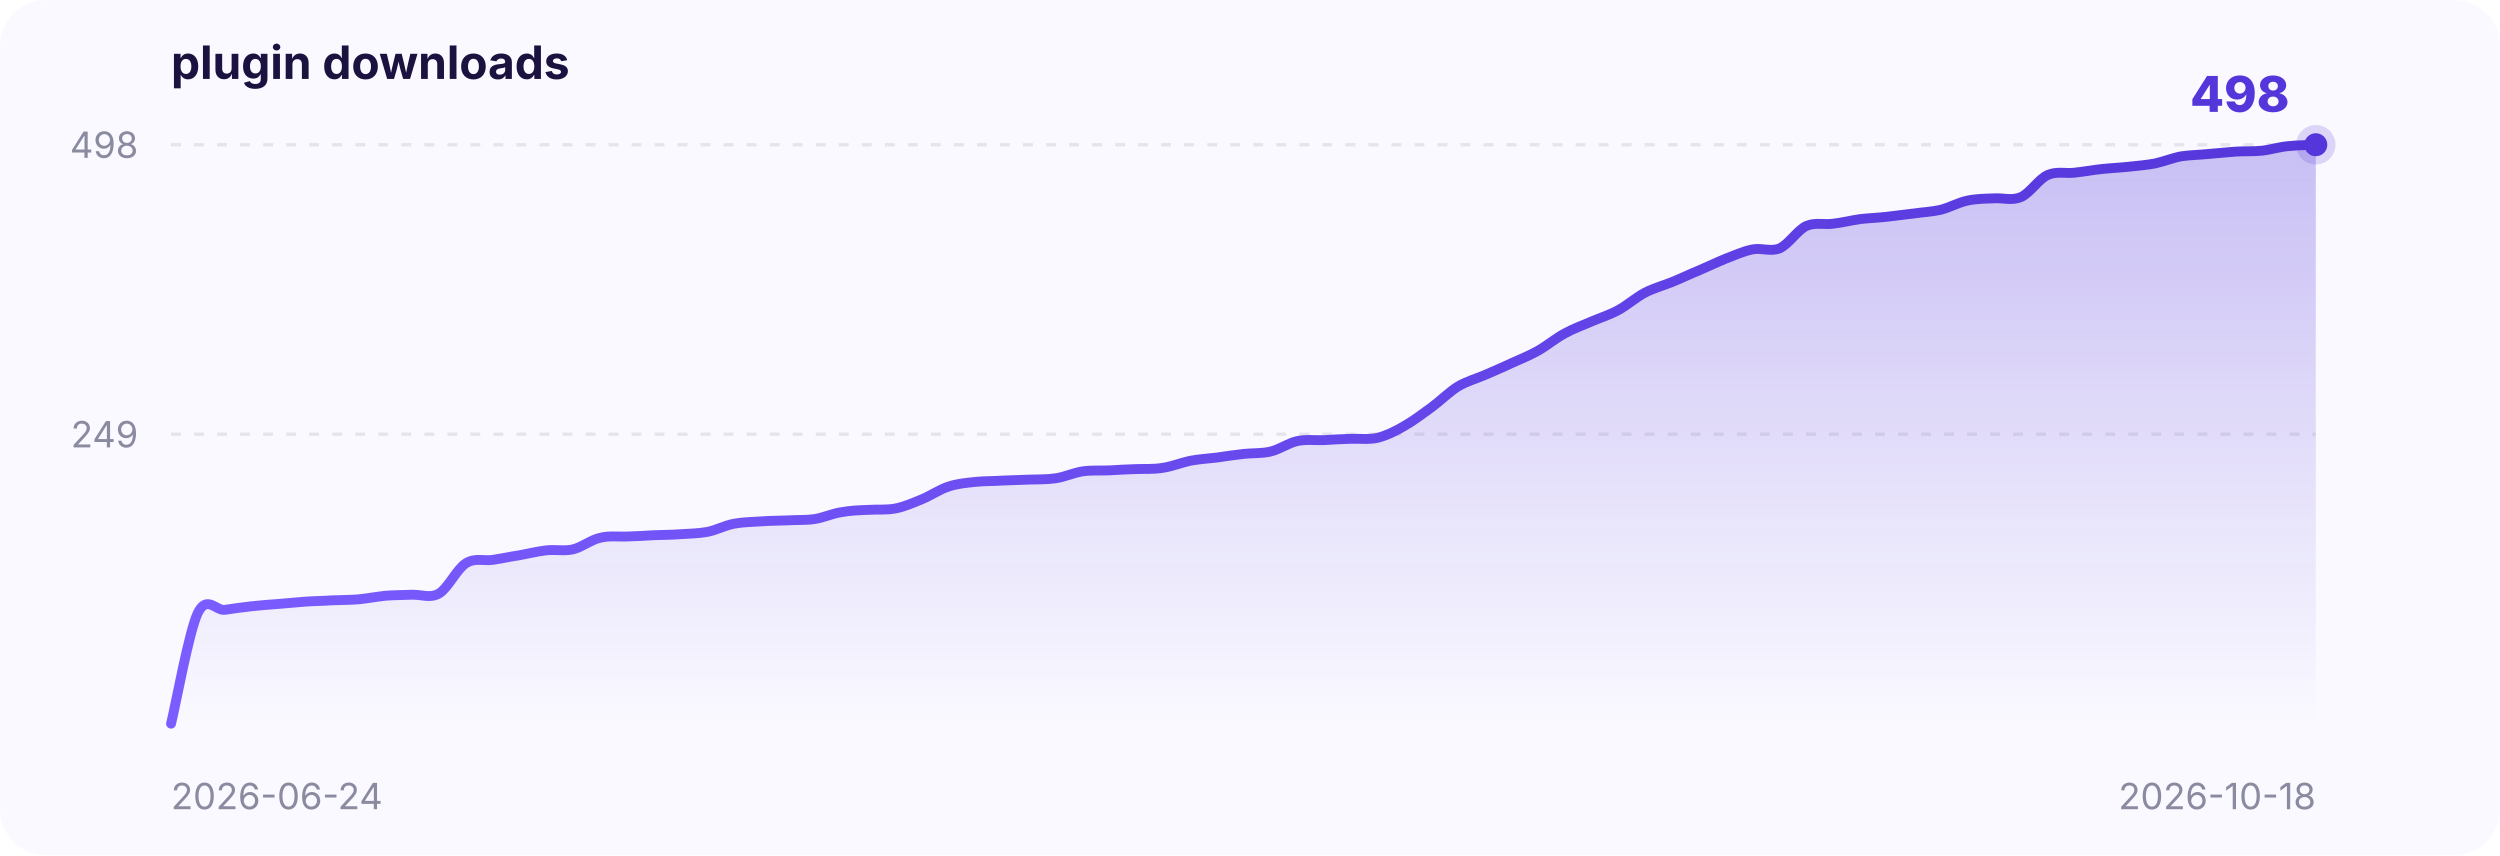
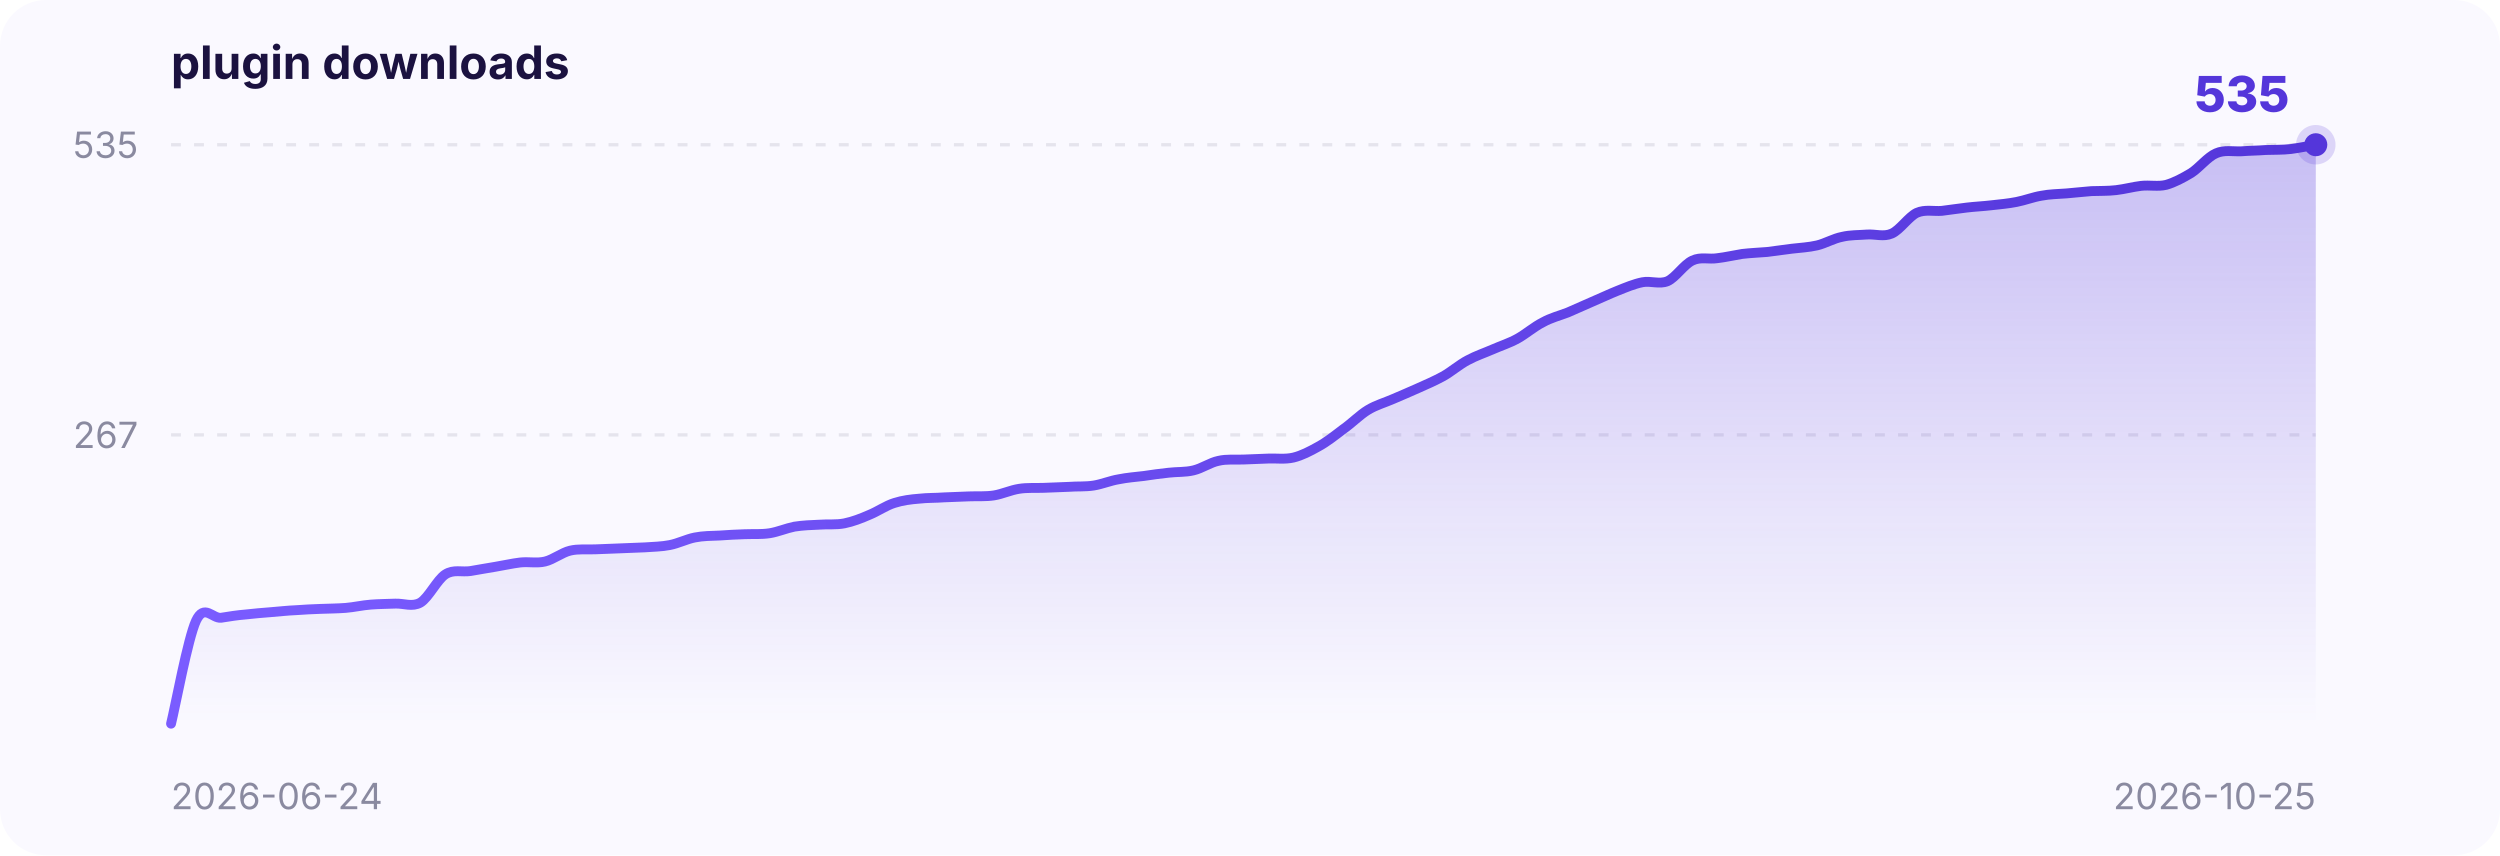
<svg xmlns="http://www.w3.org/2000/svg" width="760" height="260" viewBox="0 0 760 260" font-family="-apple-system,BlinkMacSystemFont,Segoe UI,sans-serif">
  <defs>
    <linearGradient id="area" x1="0" y1="0" x2="0" y2="1">
      <stop offset="0" stop-color="#5436DA" stop-opacity="0.30" />
      <stop offset="1" stop-color="#5436DA" stop-opacity="0" />
    </linearGradient>
    <linearGradient id="stroke" x1="0" y1="0" x2="1" y2="0">
      <stop offset="0" stop-color="#7a5cff" />
      <stop offset="1" stop-color="#5436DA" />
    </linearGradient>
  </defs>
  <rect x="0" y="0" width="760" height="260" rx="14" fill="#faf9ff" />
  <text x="52" y="24" font-size="14" font-weight="700" fill="#1b1240">plugin downloads</text>
-   <line x1="52" y1="132.0" x2="704" y2="132.0" stroke="#8a8aa0" stroke-opacity="0.18" stroke-dasharray="3 4" />
-   <text x="42" y="136.0" text-anchor="end" font-size="11" fill="#8a8aa0">249</text>
+   <line x1="52" y1="132.2" x2="704" y2="132.2" stroke="#8a8aa0" stroke-opacity="0.18" stroke-dasharray="3 4" />
+   <text x="42" y="136.2" text-anchor="end" font-size="11" fill="#8a8aa0">267</text>
  <line x1="52" y1="44.0" x2="704" y2="44.0" stroke="#8a8aa0" stroke-opacity="0.18" stroke-dasharray="3 4" />
-   <text x="42" y="48.0" text-anchor="end" font-size="11" fill="#8a8aa0">498</text>
+   <text x="42" y="48.0" text-anchor="end" font-size="11" fill="#8a8aa0">535</text>
  <text x="52" y="246" font-size="11" fill="#8a8aa0">2026-06-24</text>
-   <text x="704" y="246" text-anchor="end" font-size="11" fill="#8a8aa0">2026-10-18</text>
-   <path d="M 52.0,220.0 C 53.4,214.4 57.4,192.2 60.1,186.4 C 62.9,180.7 65.6,185.7 68.3,185.4 C 71.0,185.0 73.7,184.6 76.5,184.3 C 79.2,184.0 81.9,183.8 84.6,183.6 C 87.3,183.4 90.0,183.1 92.8,182.9 C 95.5,182.7 98.2,182.7 100.9,182.5 C 103.6,182.4 106.3,182.4 109.0,182.2 C 111.8,181.9 114.5,181.4 117.2,181.1 C 119.9,180.9 122.6,180.9 125.3,180.8 C 128.1,180.7 130.8,182.0 133.5,180.4 C 136.2,178.8 138.9,172.9 141.7,171.2 C 144.4,169.5 147.1,170.6 149.8,170.2 C 152.5,169.8 155.2,169.2 157.9,168.8 C 160.7,168.3 163.4,167.6 166.1,167.3 C 168.8,167.0 171.5,167.6 174.2,167.0 C 177.0,166.3 179.7,164.1 182.4,163.5 C 185.1,162.8 187.8,163.2 190.6,163.1 C 193.3,163.0 196.0,162.9 198.7,162.7 C 201.4,162.6 204.1,162.6 206.8,162.4 C 209.6,162.2 212.3,162.2 215.0,161.7 C 217.7,161.2 220.4,159.7 223.2,159.2 C 225.9,158.7 228.6,158.7 231.3,158.5 C 234.0,158.3 236.7,158.3 239.4,158.2 C 242.2,158.0 244.9,158.2 247.6,157.8 C 250.3,157.4 253.0,156.1 255.8,155.7 C 258.5,155.2 261.2,155.1 263.9,155.0 C 266.6,154.8 269.3,155.1 272.1,154.6 C 274.8,154.1 277.5,152.9 280.2,151.8 C 282.9,150.7 285.6,148.8 288.4,147.9 C 291.1,147.0 293.8,146.8 296.5,146.5 C 299.2,146.2 301.9,146.3 304.6,146.1 C 307.4,146.0 310.1,145.9 312.8,145.8 C 315.5,145.7 318.2,145.8 320.9,145.4 C 323.7,145.0 326.4,143.7 329.1,143.3 C 331.8,142.9 334.5,143.1 337.2,143.0 C 340.0,142.8 342.7,142.7 345.4,142.6 C 348.1,142.5 350.8,142.7 353.6,142.2 C 356.3,141.8 359.0,140.7 361.7,140.1 C 364.4,139.6 367.1,139.4 369.9,139.1 C 372.6,138.7 375.3,138.3 378.0,138.0 C 380.7,137.7 383.4,137.9 386.1,137.3 C 388.9,136.7 391.6,134.7 394.3,134.1 C 397.0,133.5 399.7,133.9 402.4,133.8 C 405.2,133.6 407.9,133.5 410.6,133.4 C 413.3,133.3 416.0,133.7 418.8,133.1 C 421.5,132.4 424.2,131.1 426.9,129.5 C 429.6,128.0 432.3,125.9 435.1,123.9 C 437.8,121.9 440.5,119.2 443.2,117.5 C 445.9,115.9 448.6,115.2 451.4,114.0 C 454.1,112.8 456.8,111.7 459.5,110.4 C 462.2,109.2 464.9,108.1 467.6,106.6 C 470.4,105.0 473.1,102.7 475.8,101.3 C 478.5,99.8 481.2,98.9 483.9,97.7 C 486.7,96.5 489.4,95.7 492.1,94.2 C 494.8,92.7 497.5,90.3 500.2,88.9 C 503.0,87.5 505.7,86.8 508.4,85.7 C 511.1,84.6 513.8,83.3 516.5,82.2 C 519.3,81.0 522.0,79.7 524.7,78.6 C 527.4,77.6 530.1,76.3 532.9,75.8 C 535.6,75.3 538.3,76.6 541.0,75.5 C 543.7,74.3 546.4,70.0 549.1,68.7 C 551.9,67.5 554.6,68.4 557.3,68.0 C 560.0,67.7 562.7,67.0 565.5,66.6 C 568.2,66.3 570.9,66.2 573.6,65.9 C 576.3,65.6 579.0,65.2 581.8,64.9 C 584.5,64.5 587.2,64.4 589.9,63.8 C 592.6,63.1 595.3,61.6 598.0,61.0 C 600.8,60.4 603.5,60.4 606.2,60.3 C 608.9,60.1 611.6,61.1 614.4,59.9 C 617.1,58.7 619.8,54.4 622.5,53.2 C 625.2,52.0 627.9,52.8 630.6,52.5 C 633.4,52.2 636.1,51.7 638.8,51.4 C 641.5,51.1 644.2,51.0 647.0,50.7 C 649.7,50.4 652.4,50.2 655.1,49.7 C 657.8,49.1 660.5,48.0 663.2,47.5 C 666.0,47.1 668.7,47.1 671.4,46.8 C 674.1,46.6 676.8,46.3 679.5,46.1 C 682.3,45.9 685.0,46.1 687.7,45.8 C 690.4,45.5 693.1,44.6 695.9,44.4 C 698.6,44.1 702.6,44.1 704.0,44.0 L 704.0,220 L 52.0,220 Z" fill="url(#area)" />
-   <path d="M 52.0,220.0 C 53.4,214.4 57.4,192.2 60.1,186.4 C 62.9,180.7 65.6,185.7 68.3,185.4 C 71.0,185.0 73.7,184.6 76.5,184.3 C 79.2,184.0 81.9,183.8 84.6,183.6 C 87.3,183.4 90.0,183.1 92.8,182.9 C 95.5,182.7 98.2,182.7 100.9,182.5 C 103.6,182.4 106.3,182.4 109.0,182.2 C 111.8,181.9 114.5,181.4 117.2,181.1 C 119.9,180.9 122.6,180.9 125.3,180.8 C 128.1,180.7 130.8,182.0 133.5,180.4 C 136.2,178.8 138.9,172.9 141.7,171.2 C 144.4,169.5 147.1,170.6 149.8,170.2 C 152.5,169.8 155.2,169.2 157.9,168.8 C 160.7,168.3 163.4,167.6 166.1,167.3 C 168.8,167.0 171.5,167.6 174.2,167.0 C 177.0,166.3 179.7,164.1 182.4,163.5 C 185.1,162.8 187.8,163.2 190.6,163.1 C 193.3,163.0 196.0,162.9 198.7,162.7 C 201.4,162.6 204.1,162.6 206.8,162.4 C 209.6,162.2 212.3,162.2 215.0,161.7 C 217.7,161.2 220.4,159.7 223.2,159.2 C 225.9,158.7 228.6,158.7 231.3,158.5 C 234.0,158.3 236.7,158.3 239.4,158.2 C 242.2,158.0 244.9,158.2 247.6,157.8 C 250.3,157.4 253.0,156.1 255.8,155.7 C 258.5,155.2 261.2,155.1 263.9,155.0 C 266.6,154.8 269.3,155.1 272.1,154.6 C 274.8,154.1 277.5,152.9 280.2,151.8 C 282.9,150.7 285.6,148.8 288.4,147.9 C 291.1,147.0 293.8,146.8 296.5,146.5 C 299.2,146.2 301.9,146.3 304.6,146.1 C 307.4,146.0 310.1,145.9 312.8,145.8 C 315.5,145.7 318.2,145.8 320.9,145.4 C 323.7,145.0 326.4,143.7 329.1,143.3 C 331.8,142.9 334.5,143.1 337.2,143.0 C 340.0,142.8 342.7,142.7 345.4,142.6 C 348.1,142.5 350.8,142.7 353.6,142.2 C 356.3,141.8 359.0,140.7 361.7,140.1 C 364.4,139.6 367.1,139.4 369.9,139.1 C 372.6,138.7 375.3,138.3 378.0,138.0 C 380.7,137.7 383.4,137.9 386.1,137.3 C 388.9,136.7 391.6,134.7 394.3,134.1 C 397.0,133.5 399.7,133.9 402.4,133.8 C 405.2,133.6 407.9,133.5 410.6,133.4 C 413.3,133.3 416.0,133.7 418.8,133.1 C 421.5,132.4 424.2,131.1 426.9,129.5 C 429.6,128.0 432.3,125.9 435.1,123.9 C 437.8,121.9 440.5,119.2 443.2,117.5 C 445.9,115.9 448.6,115.2 451.4,114.0 C 454.1,112.8 456.8,111.7 459.5,110.4 C 462.2,109.2 464.9,108.1 467.6,106.6 C 470.4,105.0 473.1,102.7 475.8,101.3 C 478.5,99.8 481.2,98.9 483.9,97.7 C 486.7,96.5 489.4,95.7 492.1,94.2 C 494.8,92.7 497.5,90.3 500.2,88.9 C 503.0,87.5 505.7,86.8 508.4,85.7 C 511.1,84.6 513.8,83.3 516.5,82.2 C 519.3,81.0 522.0,79.7 524.7,78.6 C 527.4,77.6 530.1,76.3 532.9,75.8 C 535.6,75.3 538.3,76.6 541.0,75.5 C 543.7,74.3 546.4,70.0 549.1,68.7 C 551.9,67.5 554.6,68.4 557.3,68.0 C 560.0,67.7 562.7,67.0 565.5,66.6 C 568.2,66.3 570.9,66.2 573.6,65.9 C 576.3,65.6 579.0,65.2 581.8,64.9 C 584.5,64.5 587.2,64.4 589.9,63.8 C 592.6,63.1 595.3,61.6 598.0,61.0 C 600.8,60.4 603.5,60.4 606.2,60.3 C 608.9,60.1 611.6,61.1 614.4,59.9 C 617.1,58.7 619.8,54.4 622.5,53.2 C 625.2,52.0 627.9,52.8 630.6,52.5 C 633.4,52.2 636.1,51.7 638.8,51.4 C 641.5,51.1 644.2,51.0 647.0,50.7 C 649.7,50.4 652.4,50.2 655.1,49.7 C 657.8,49.1 660.5,48.0 663.2,47.5 C 666.0,47.1 668.7,47.1 671.4,46.8 C 674.1,46.6 676.8,46.3 679.5,46.1 C 682.3,45.9 685.0,46.1 687.7,45.8 C 690.4,45.5 693.1,44.6 695.9,44.4 C 698.6,44.1 702.6,44.1 704.0,44.0" fill="none" stroke="url(#stroke)" stroke-width="3" stroke-linecap="round" />
+   <text x="704" y="246" text-anchor="end" font-size="11" fill="#8a8aa0">2026-10-25</text>
+   <path d="M 52.0,220.0 C 53.3,214.8 57.1,194.1 59.6,188.7 C 62.1,183.4 64.6,188.1 67.2,187.8 C 69.7,187.4 72.2,187.0 74.7,186.8 C 77.3,186.5 79.8,186.3 82.3,186.1 C 84.9,185.9 87.4,185.6 89.9,185.5 C 92.4,185.3 95.0,185.2 97.5,185.1 C 100.0,185.0 102.5,185.0 105.1,184.8 C 107.6,184.6 110.1,184.0 112.7,183.8 C 115.2,183.6 117.7,183.6 120.2,183.5 C 122.8,183.4 125.3,184.6 127.8,183.2 C 130.3,181.7 132.9,176.2 135.4,174.6 C 137.9,173.0 140.4,174.0 143.0,173.6 C 145.5,173.2 148.0,172.7 150.6,172.3 C 153.1,171.9 155.6,171.3 158.1,171.0 C 160.7,170.7 163.2,171.3 165.7,170.7 C 168.2,170.1 170.8,168.0 173.3,167.4 C 175.8,166.8 178.4,167.1 180.9,167.0 C 183.4,166.9 185.9,166.8 188.5,166.7 C 191.0,166.6 193.5,166.5 196.0,166.4 C 198.6,166.2 201.1,166.2 203.6,165.7 C 206.2,165.2 208.7,163.9 211.2,163.4 C 213.7,162.9 216.3,162.9 218.8,162.8 C 221.3,162.6 223.8,162.5 226.4,162.4 C 228.9,162.3 231.4,162.5 234.0,162.1 C 236.5,161.7 239.0,160.6 241.5,160.1 C 244.1,159.7 246.6,159.6 249.1,159.5 C 251.6,159.3 254.2,159.6 256.7,159.1 C 259.2,158.6 261.8,157.6 264.3,156.5 C 266.8,155.5 269.3,153.7 271.9,152.9 C 274.4,152.1 276.9,151.8 279.4,151.6 C 282.0,151.3 284.5,151.4 287.0,151.2 C 289.6,151.1 292.1,151.0 294.6,150.9 C 297.1,150.8 299.7,151.0 302.2,150.6 C 304.7,150.2 307.2,149.0 309.8,148.6 C 312.3,148.2 314.8,148.4 317.3,148.3 C 319.9,148.2 322.4,148.1 324.9,148.0 C 327.5,147.8 330.0,148.0 332.5,147.6 C 335.0,147.2 337.6,146.1 340.1,145.7 C 342.6,145.2 345.1,145.0 347.7,144.7 C 350.2,144.3 352.7,144.0 355.3,143.7 C 357.8,143.4 360.3,143.6 362.8,143.0 C 365.4,142.4 367.9,140.6 370.4,140.1 C 372.9,139.5 375.5,139.8 378.0,139.7 C 380.5,139.6 383.1,139.5 385.6,139.4 C 388.1,139.3 390.6,139.7 393.2,139.1 C 395.7,138.5 398.2,137.2 400.7,135.8 C 403.3,134.4 405.8,132.4 408.3,130.5 C 410.9,128.7 413.4,126.1 415.9,124.6 C 418.4,123.1 421.0,122.4 423.5,121.3 C 426.0,120.2 428.5,119.2 431.1,118.0 C 433.6,116.9 436.1,115.8 438.7,114.4 C 441.2,113.0 443.7,110.8 446.2,109.5 C 448.8,108.1 451.3,107.3 453.8,106.2 C 456.3,105.1 458.9,104.3 461.4,102.9 C 463.9,101.5 466.4,99.3 469.0,98.0 C 471.5,96.6 474.0,96.0 476.6,95.0 C 479.1,93.9 481.6,92.8 484.1,91.7 C 486.7,90.6 489.2,89.4 491.7,88.4 C 494.2,87.4 496.8,86.3 499.3,85.8 C 501.8,85.3 504.4,86.5 506.9,85.5 C 509.4,84.4 511.9,80.4 514.5,79.2 C 517.0,78.0 519.5,78.9 522.0,78.5 C 524.6,78.2 527.1,77.6 529.6,77.2 C 532.2,76.9 534.7,76.8 537.2,76.6 C 539.7,76.3 542.3,75.9 544.8,75.6 C 547.3,75.3 549.8,75.2 552.4,74.6 C 554.9,74.0 557.4,72.5 560.0,72.0 C 562.5,71.4 565.0,71.5 567.5,71.3 C 570.1,71.1 572.6,72.1 575.1,71.0 C 577.6,69.9 580.2,65.9 582.7,64.7 C 585.2,63.6 587.8,64.3 590.3,64.1 C 592.8,63.8 595.3,63.4 597.9,63.1 C 600.4,62.8 602.9,62.7 605.4,62.4 C 608.0,62.1 610.5,61.9 613.0,61.4 C 615.6,60.9 618.1,59.9 620.6,59.5 C 623.1,59.0 625.7,59.0 628.2,58.8 C 630.7,58.6 633.2,58.3 635.8,58.1 C 638.3,58.0 640.8,58.1 643.3,57.8 C 645.9,57.5 648.4,56.8 650.9,56.5 C 653.5,56.2 656.0,56.8 658.5,56.2 C 661.0,55.5 663.6,54.1 666.1,52.6 C 668.6,51.0 671.1,47.7 673.7,46.6 C 676.2,45.5 678.7,46.1 681.3,46.0 C 683.8,45.8 686.3,45.8 688.8,45.6 C 691.4,45.5 693.9,45.6 696.4,45.3 C 698.9,45.0 702.7,44.2 704.0,44.0 L 704.0,220 L 52.0,220 Z" fill="url(#area)" />
+   <path d="M 52.0,220.0 C 53.3,214.8 57.1,194.1 59.6,188.7 C 62.1,183.4 64.6,188.1 67.2,187.8 C 69.7,187.4 72.2,187.0 74.7,186.8 C 77.3,186.5 79.8,186.3 82.3,186.1 C 84.9,185.9 87.4,185.6 89.9,185.5 C 92.4,185.3 95.0,185.2 97.5,185.1 C 100.0,185.0 102.5,185.0 105.1,184.8 C 107.6,184.6 110.1,184.0 112.7,183.8 C 115.2,183.6 117.7,183.6 120.2,183.5 C 122.8,183.4 125.3,184.6 127.8,183.2 C 130.3,181.7 132.9,176.2 135.4,174.6 C 137.9,173.0 140.4,174.0 143.0,173.6 C 145.5,173.2 148.0,172.7 150.6,172.3 C 153.1,171.9 155.6,171.3 158.1,171.0 C 160.7,170.7 163.2,171.3 165.7,170.7 C 168.2,170.1 170.8,168.0 173.3,167.4 C 175.8,166.8 178.4,167.1 180.9,167.0 C 183.4,166.9 185.9,166.8 188.5,166.7 C 191.0,166.6 193.5,166.5 196.0,166.4 C 198.6,166.2 201.1,166.2 203.6,165.7 C 206.2,165.2 208.7,163.9 211.2,163.4 C 213.7,162.9 216.3,162.9 218.8,162.8 C 221.3,162.6 223.8,162.5 226.4,162.4 C 228.9,162.3 231.4,162.5 234.0,162.1 C 236.5,161.7 239.0,160.6 241.5,160.1 C 244.1,159.7 246.6,159.6 249.1,159.5 C 251.6,159.3 254.2,159.6 256.7,159.1 C 259.2,158.6 261.8,157.6 264.3,156.5 C 266.8,155.5 269.3,153.7 271.9,152.9 C 274.4,152.1 276.9,151.8 279.4,151.6 C 282.0,151.3 284.5,151.4 287.0,151.2 C 289.6,151.1 292.1,151.0 294.6,150.9 C 297.1,150.8 299.7,151.0 302.2,150.6 C 304.7,150.2 307.2,149.0 309.8,148.6 C 312.3,148.2 314.8,148.4 317.3,148.3 C 319.9,148.2 322.4,148.1 324.9,148.0 C 327.5,147.8 330.0,148.0 332.5,147.6 C 335.0,147.2 337.6,146.1 340.1,145.7 C 342.6,145.2 345.1,145.0 347.7,144.7 C 350.2,144.3 352.7,144.0 355.3,143.7 C 357.8,143.4 360.3,143.6 362.8,143.0 C 365.4,142.4 367.9,140.6 370.4,140.1 C 372.9,139.5 375.5,139.8 378.0,139.7 C 380.5,139.6 383.1,139.5 385.6,139.4 C 388.1,139.3 390.6,139.7 393.2,139.1 C 395.7,138.5 398.2,137.2 400.7,135.8 C 403.3,134.4 405.8,132.4 408.3,130.5 C 410.9,128.7 413.4,126.1 415.9,124.6 C 418.4,123.1 421.0,122.4 423.5,121.3 C 426.0,120.2 428.5,119.2 431.1,118.0 C 433.6,116.9 436.1,115.8 438.7,114.4 C 441.2,113.0 443.7,110.8 446.2,109.5 C 448.8,108.1 451.3,107.3 453.8,106.2 C 456.3,105.1 458.9,104.3 461.4,102.9 C 463.9,101.5 466.4,99.3 469.0,98.0 C 471.5,96.6 474.0,96.0 476.6,95.0 C 479.1,93.9 481.6,92.8 484.1,91.7 C 486.7,90.6 489.2,89.4 491.7,88.4 C 494.2,87.4 496.8,86.3 499.3,85.8 C 501.8,85.3 504.4,86.5 506.9,85.5 C 509.4,84.4 511.9,80.4 514.5,79.2 C 517.0,78.0 519.5,78.9 522.0,78.5 C 524.6,78.2 527.1,77.6 529.6,77.2 C 532.2,76.9 534.7,76.8 537.2,76.6 C 539.7,76.3 542.3,75.9 544.8,75.6 C 547.3,75.3 549.8,75.2 552.4,74.6 C 554.9,74.0 557.4,72.5 560.0,72.0 C 562.5,71.4 565.0,71.5 567.5,71.3 C 570.1,71.1 572.6,72.1 575.1,71.0 C 577.6,69.9 580.2,65.9 582.7,64.7 C 585.2,63.6 587.8,64.3 590.3,64.1 C 592.8,63.8 595.3,63.4 597.9,63.1 C 600.4,62.8 602.9,62.7 605.4,62.4 C 608.0,62.1 610.5,61.9 613.0,61.4 C 615.6,60.9 618.1,59.9 620.6,59.5 C 623.1,59.0 625.7,59.0 628.2,58.8 C 630.7,58.6 633.2,58.3 635.8,58.1 C 638.3,58.0 640.8,58.1 643.3,57.8 C 645.9,57.5 648.4,56.8 650.9,56.5 C 653.5,56.2 656.0,56.8 658.5,56.2 C 661.0,55.5 663.6,54.1 666.1,52.6 C 668.6,51.0 671.1,47.7 673.7,46.6 C 676.2,45.5 678.7,46.1 681.3,46.0 C 683.8,45.8 686.3,45.8 688.8,45.6 C 691.4,45.5 693.9,45.6 696.4,45.3 C 698.9,45.0 702.7,44.2 704.0,44.0" fill="none" stroke="url(#stroke)" stroke-width="3" stroke-linecap="round" />
  <circle cx="704.0" cy="44.0" r="6" fill="#5436DA" fill-opacity="0.18" />
  <circle cx="704.0" cy="44.0" r="3.5" fill="#5436DA" />
-   <text x="696.0" y="34.0" text-anchor="end" font-size="15" font-weight="800" fill="#5436DA">498</text>
+   <text x="696.0" y="34.0" text-anchor="end" font-size="15" font-weight="800" fill="#5436DA">535</text>
</svg>
